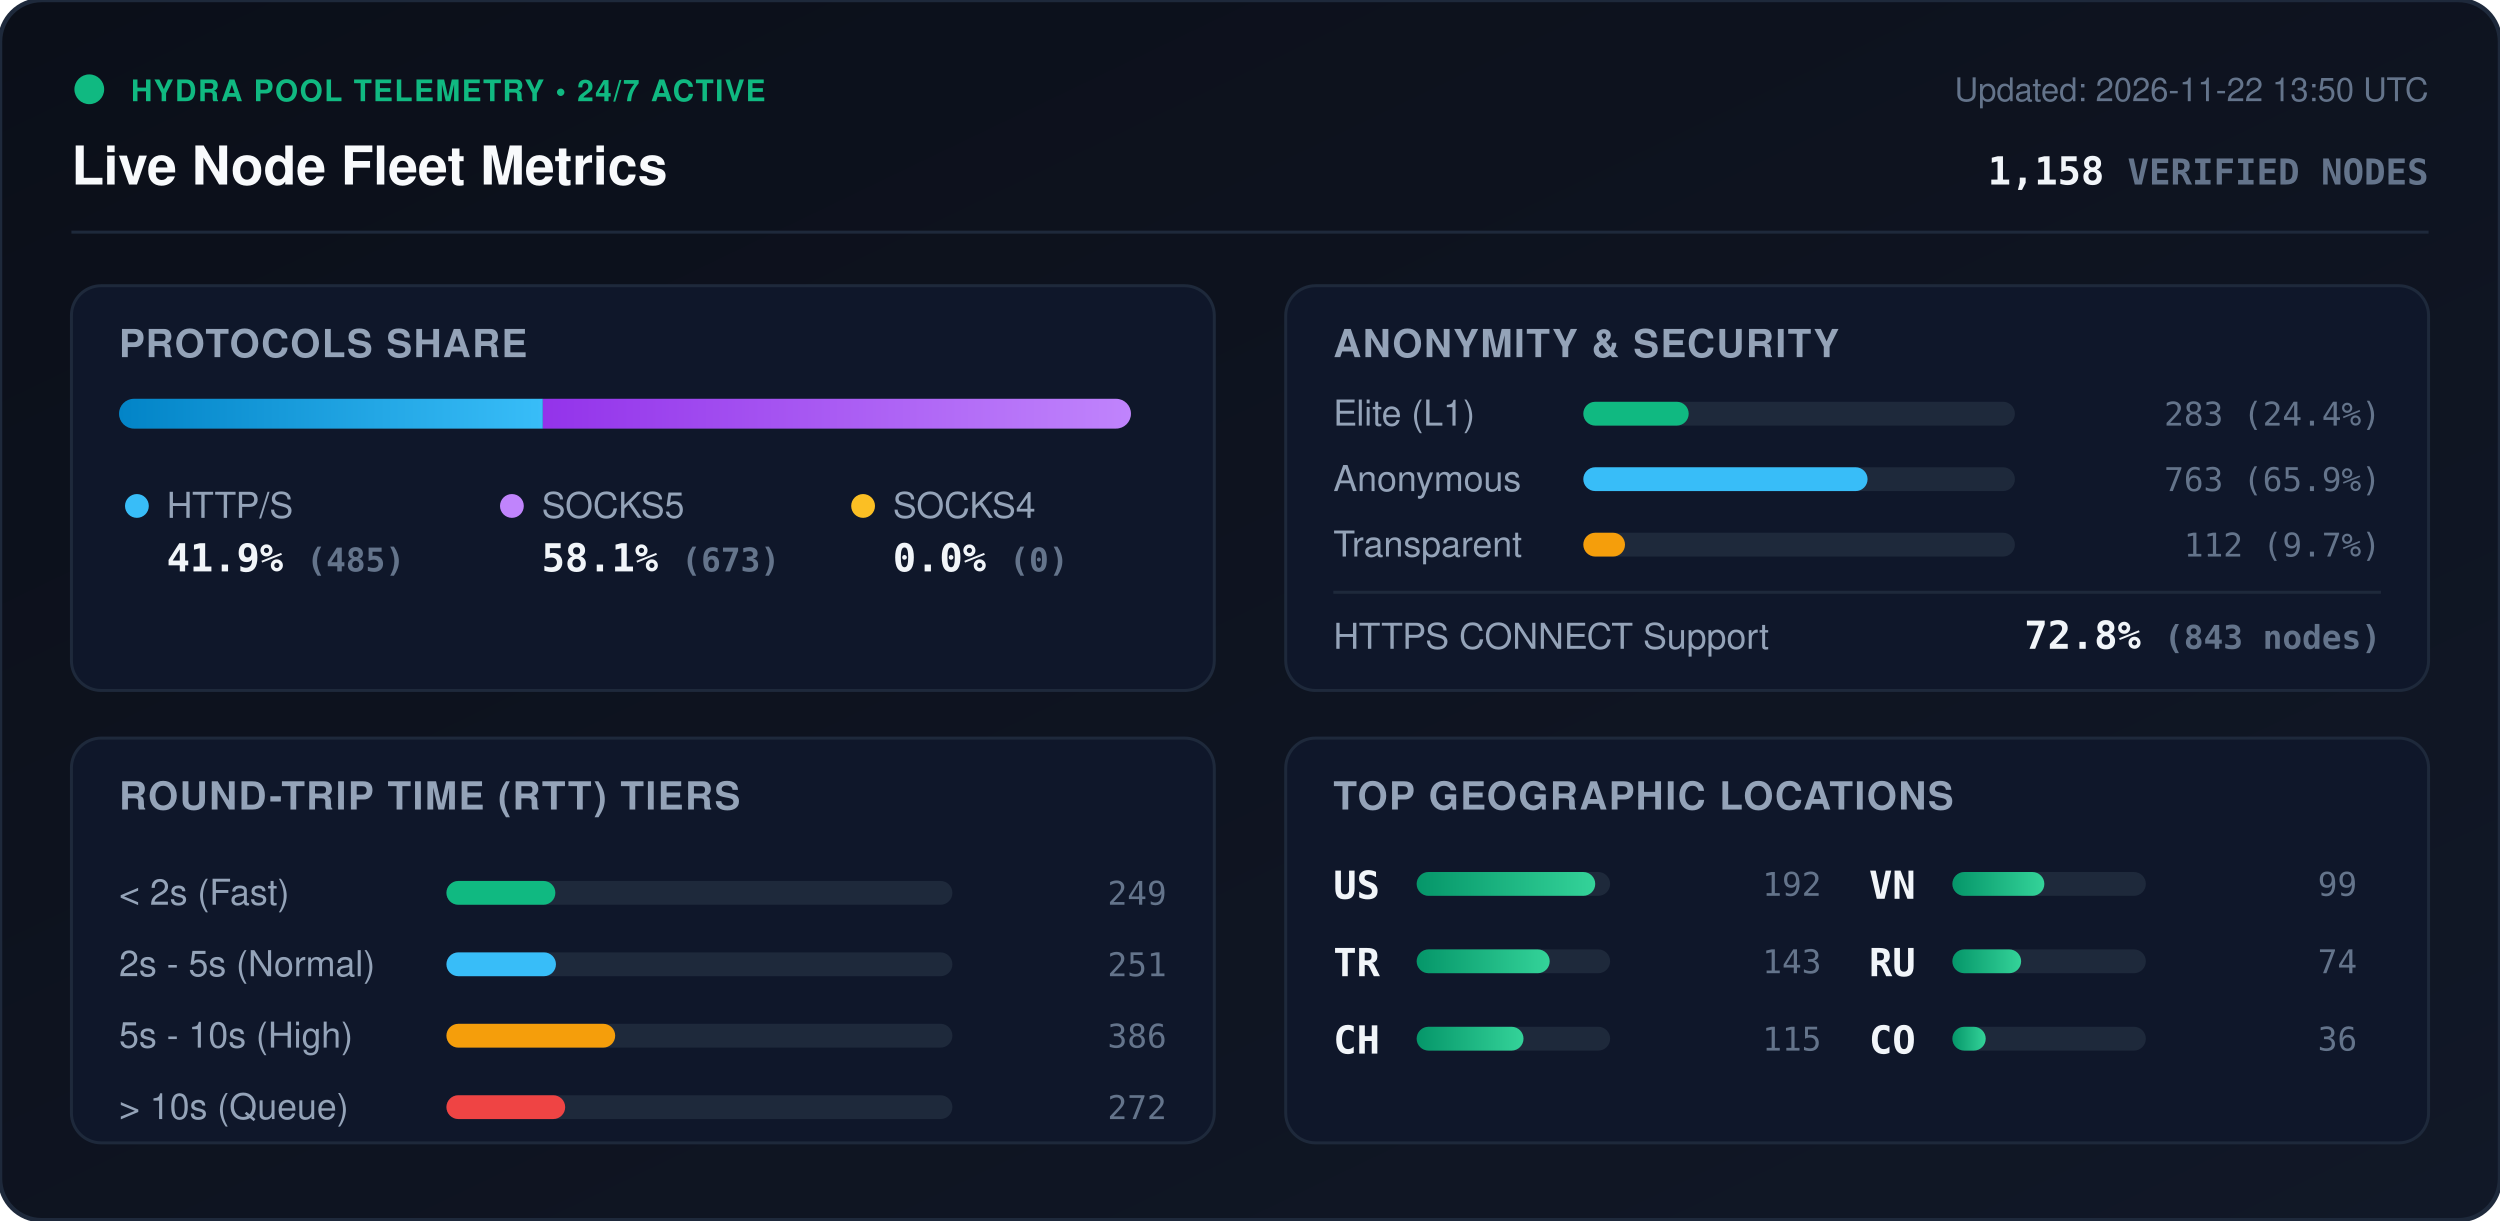
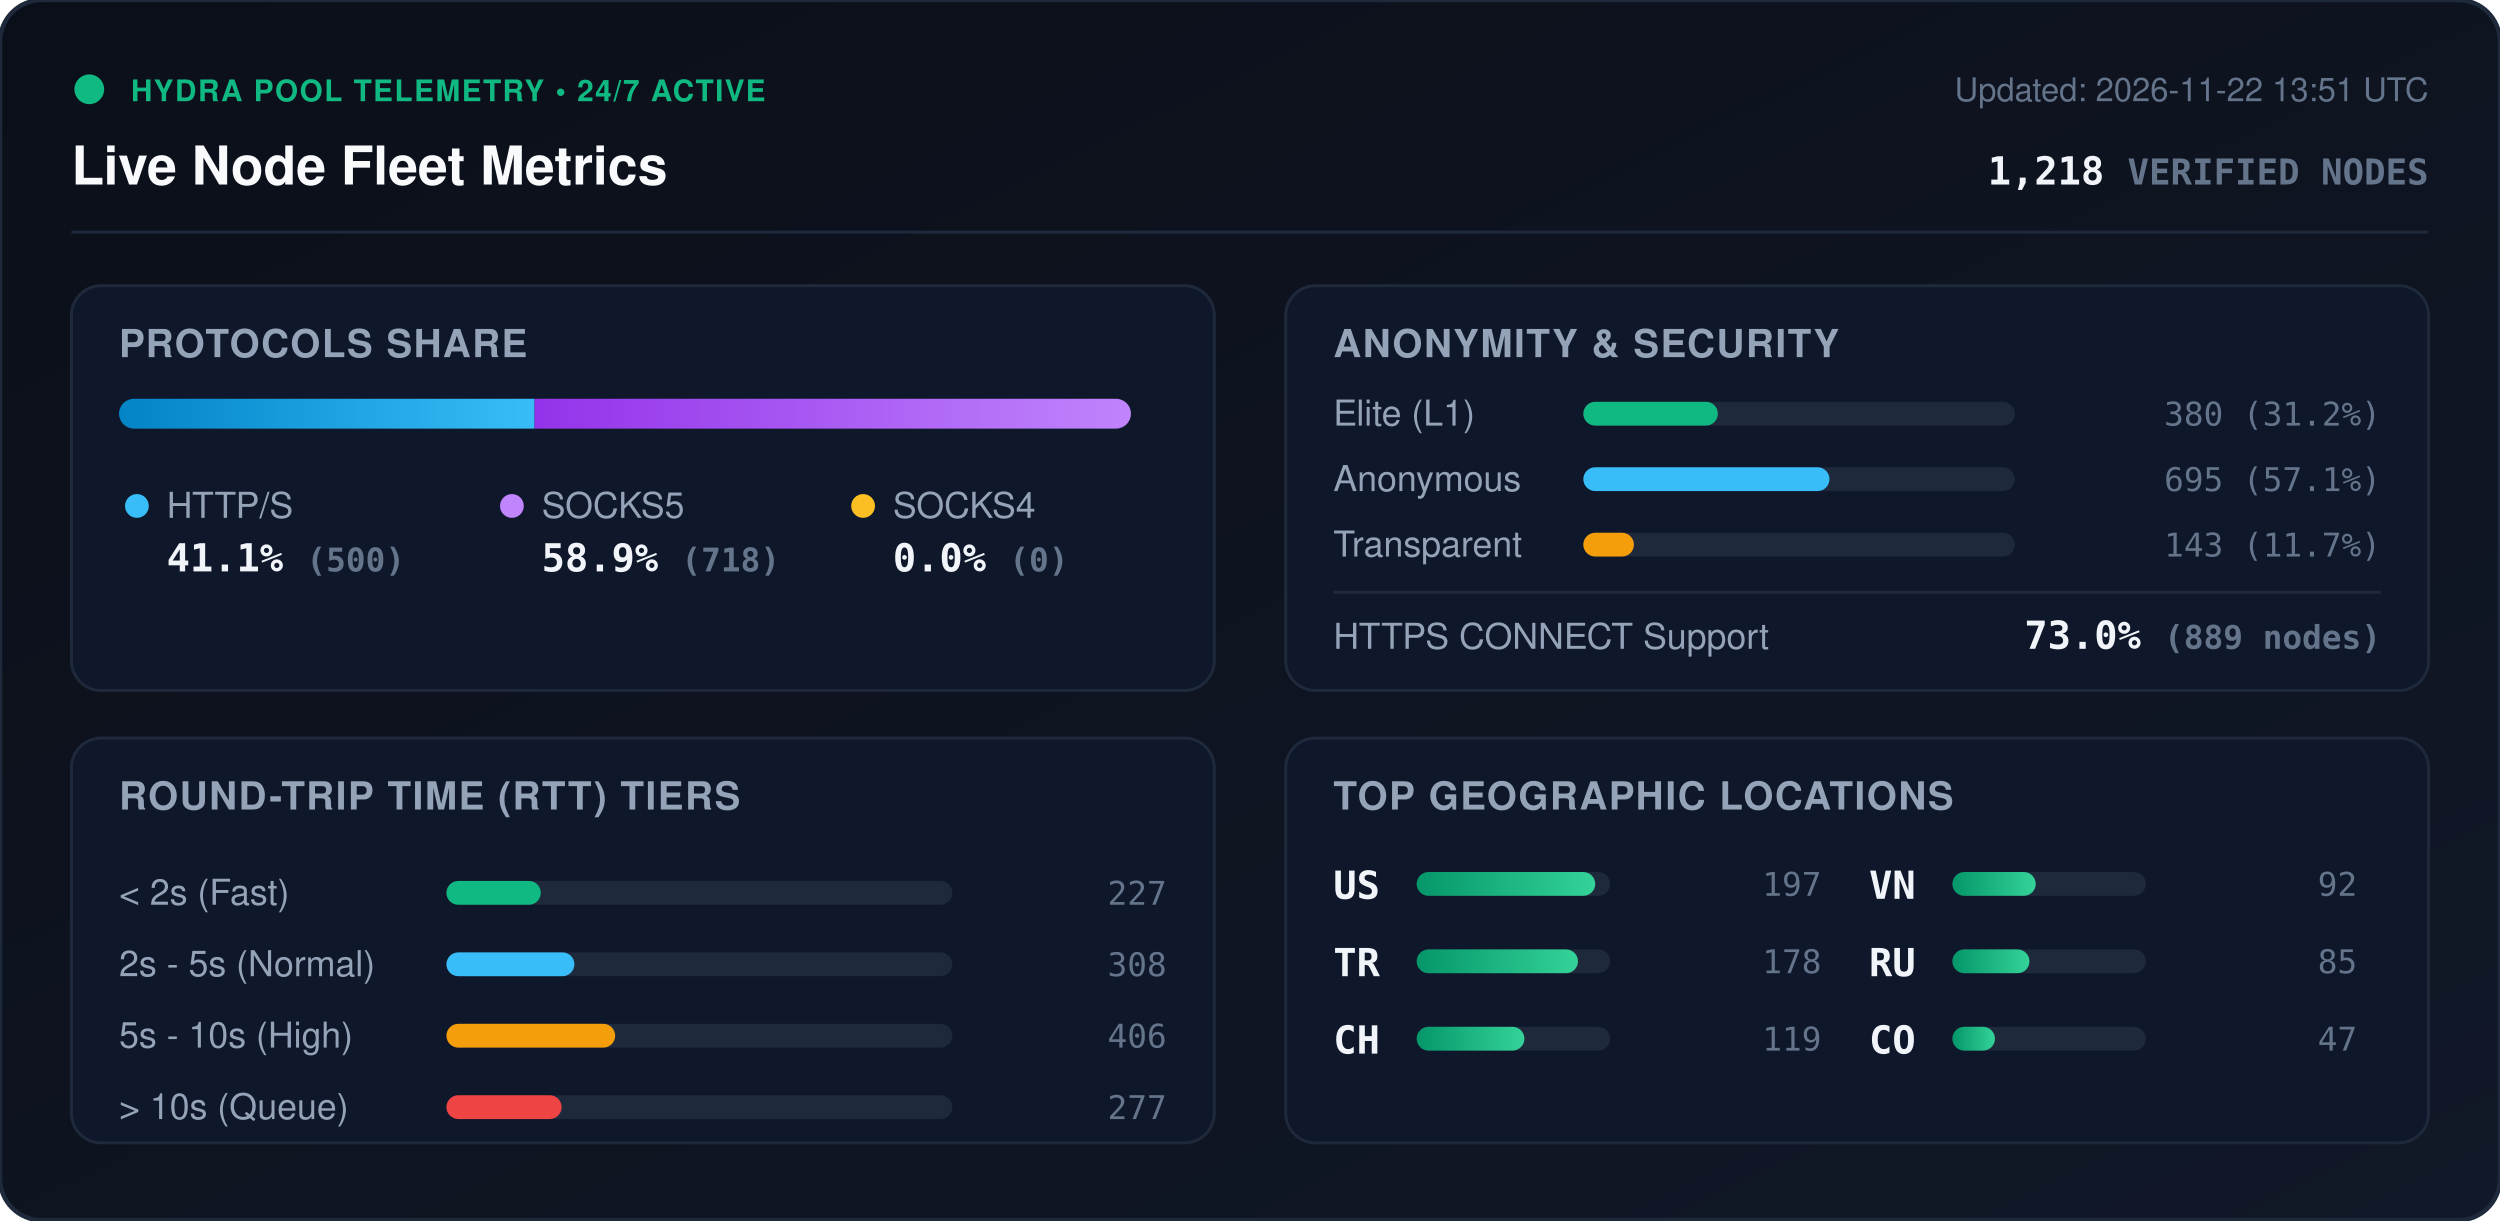
<svg xmlns="http://www.w3.org/2000/svg" viewBox="0 0 840 410" width="840" height="410" style="max-width: 100%; height: auto;">
  <defs>
    <linearGradient id="bg" x1="0%" y1="0%" x2="100%" y2="100%">
      <stop offset="0%" stop-color="#0b0f19" />
      <stop offset="100%" stop-color="#111827" />
    </linearGradient>
    <linearGradient id="bar-http" x1="0%" y1="0%" x2="100%" y2="0%">
      <stop offset="0%" stop-color="#0284c7" />
      <stop offset="100%" stop-color="#38bdf8" />
    </linearGradient>
    <linearGradient id="bar-socks5" x1="0%" y1="0%" x2="100%" y2="0%">
      <stop offset="0%" stop-color="#9333ea" />
      <stop offset="100%" stop-color="#c084fc" />
    </linearGradient>
    <linearGradient id="bar-socks4" x1="0%" y1="0%" x2="100%" y2="0%">
      <stop offset="0%" stop-color="#d97706" />
      <stop offset="100%" stop-color="#fbbf24" />
    </linearGradient>
    <linearGradient id="bar-green" x1="0%" y1="0%" x2="100%" y2="0%">
      <stop offset="0%" stop-color="#059669" />
      <stop offset="100%" stop-color="#34d399" />
    </linearGradient>
    <clipPath id="prog-track-clip">
      <rect width="340.0" height="10" rx="5" />
    </clipPath>
    <style>
      .title { font: 700 18px -apple-system, BlinkMacSystemFont, 'Segoe UI', Helvetica, Arial, sans-serif; fill: #f8fafc; }
      .sub { font: 500 11px -apple-system, BlinkMacSystemFont, 'Segoe UI', Helvetica, Arial, sans-serif; fill: #64748b; }
      .section-hdr { font: 600 13px -apple-system, BlinkMacSystemFont, 'Segoe UI', Helvetica, Arial, sans-serif; fill: #94a3b8; letter-spacing: 0.5px; }
      .metric-val { font: 700 13px -apple-system, BlinkMacSystemFont, 'Segoe UI', Helvetica, Arial, sans-serif; fill: #f1f5f9; }
      .metric-lbl { font: 500 12px -apple-system, BlinkMacSystemFont, 'Segoe UI', Helvetica, Arial, sans-serif; fill: #94a3b8; }
      .badge-txt { font: 700 10px -apple-system, BlinkMacSystemFont, 'Segoe UI', Helvetica, Arial, sans-serif; fill: #10b981; letter-spacing: 0.5px; }
      .mono { font-family: ui-monospace, SFMono-Regular, Menlo, Monaco, Consolas, monospace; }
      .pulse { animation: beacon 2s infinite ease-in-out; }
      @keyframes beacon { 0%, 100% { opacity: 1; } 50% { opacity: 0.35; } }
    </style>
  </defs>
  <rect width="840" height="410" rx="14" fill="url(#bg)" stroke="#1e293b" stroke-width="1.5" />
  <g transform="translate(24, 24)">
    <circle cx="6" cy="6" r="5" fill="#10b981" class="pulse" />
    <text x="20" y="10" class="badge-txt">HYDRA POOL TELEMETRY • 24/7 ACTIVE</text>
    <text x="0" y="38" class="title">Live Node Fleet Metrics</text>
-     <text x="792" y="10" text-anchor="end" class="sub">Updated: 2026-11-22 13:50 UTC</text>
-     <text x="792" y="38" text-anchor="end" class="metric-val mono" fill="#38bdf8">1,158 <tspan font-size="12" fill="#64748b">VERIFIED NODES</tspan>
+     <text x="792" y="10" text-anchor="end" class="sub">Updated: 2026-11-22 13:51 UTC</text>
+     <text x="792" y="38" text-anchor="end" class="metric-val mono" fill="#38bdf8">1,218 <tspan font-size="12" fill="#64748b">VERIFIED NODES</tspan>
    </text>
  </g>
  <line x1="24" y1="78" x2="816" y2="78" stroke="#1e293b" stroke-width="1" />
  <g transform="translate(24, 96)">
    <rect width="384" height="136" rx="10" fill="#0f172a" stroke="#1e293b" />
    <text x="16" y="24" class="section-hdr">PROTOCOLS SHARE</text>
    <g transform="translate(16, 38)">
      <rect width="340.0" height="10" rx="5" fill="#1e293b" />
      <g clip-path="url(#prog-track-clip)">
-         <rect x="0" width="142.4" height="10" fill="url(#bar-http)" />
-         <rect x="142.4" width="197.6" height="10" fill="url(#bar-socks5)" />
+         <rect x="0" width="139.6" height="10" fill="url(#bar-http)" />
+         <rect x="139.6" width="200.4" height="10" fill="url(#bar-socks5)" />
        <rect x="340.0" width="0.0" height="10" fill="url(#bar-socks4)" />
      </g>
    </g>
    <g transform="translate(16, 68)">
      <circle cx="6" cy="6" r="4" fill="#38bdf8" />
      <text x="16" y="10" class="metric-lbl">HTTP/S</text>
-       <text x="16" y="28" class="metric-val mono">41.9% <tspan font-size="11" fill="#64748b">(485)</tspan>
+       <text x="16" y="28" class="metric-val mono">41.1% <tspan font-size="11" fill="#64748b">(500)</tspan>
      </text>
      <circle cx="132" cy="6" r="4" fill="#c084fc" />
      <text x="142" y="10" class="metric-lbl">SOCKS5</text>
-       <text x="142" y="28" class="metric-val mono">58.1% <tspan font-size="11" fill="#64748b">(673)</tspan>
+       <text x="142" y="28" class="metric-val mono">58.9% <tspan font-size="11" fill="#64748b">(718)</tspan>
      </text>
      <circle cx="250" cy="6" r="4" fill="#fbbf24" />
      <text x="260" y="10" class="metric-lbl">SOCKS4</text>
      <text x="260" y="28" class="metric-val mono">0.0% <tspan font-size="11" fill="#64748b">(0)</tspan>
      </text>
    </g>
  </g>
  <g transform="translate(432, 96)">
    <rect width="384" height="136" rx="10" fill="#0f172a" stroke="#1e293b" />
    <text x="16" y="24" class="section-hdr">ANONYMITY &amp; SECURITY</text>
    <text x="16" y="47" class="metric-lbl">Elite (L1)</text>
    <rect x="100" y="39" width="145.0" height="8" rx="4" fill="#1e293b" />
-     <rect x="100" y="39" width="35.4" height="8" rx="4" fill="#10b981" />
-     <text x="368" y="47" text-anchor="end" class="mono sub" fill="#e2e8f0">283 (24.4%)</text>
+     <rect x="100" y="39" width="45.2" height="8" rx="4" fill="#10b981" />
+     <text x="368" y="47" text-anchor="end" class="mono sub" fill="#e2e8f0">380 (31.2%)</text>
    <text x="16" y="69" class="metric-lbl">Anonymous</text>
    <rect x="100" y="61" width="145.0" height="8" rx="4" fill="#1e293b" />
-     <rect x="100" y="61" width="95.5" height="8" rx="4" fill="#38bdf8" />
-     <text x="368" y="69" text-anchor="end" class="mono sub" fill="#e2e8f0">763 (65.9%)</text>
+     <rect x="100" y="61" width="82.7" height="8" rx="4" fill="#38bdf8" />
+     <text x="368" y="69" text-anchor="end" class="mono sub" fill="#e2e8f0">695 (57.1%)</text>
    <text x="16" y="91" class="metric-lbl">Transparent</text>
    <rect x="100" y="83" width="145.0" height="8" rx="4" fill="#1e293b" />
-     <rect x="100" y="83" width="14.0" height="8" rx="4" fill="#f59e0b" />
-     <text x="368" y="91" text-anchor="end" class="mono sub" fill="#e2e8f0">112 (9.7%)</text>
+     <rect x="100" y="83" width="17.0" height="8" rx="4" fill="#f59e0b" />
+     <text x="368" y="91" text-anchor="end" class="mono sub" fill="#e2e8f0">143 (11.7%)</text>
    <line x1="16" y1="103" x2="368" y2="103" stroke="#1e293b" stroke-width="1" />
    <text x="16" y="122" class="metric-lbl">HTTPS CONNECT Support</text>
-     <text x="368" y="122" text-anchor="end" class="metric-val mono" fill="#34d399">72.8% <tspan font-size="11" fill="#64748b">(843 nodes)</tspan>
+     <text x="368" y="122" text-anchor="end" class="metric-val mono" fill="#34d399">73.0% <tspan font-size="11" fill="#64748b">(889 nodes)</tspan>
    </text>
  </g>
  <g transform="translate(24, 248)">
    <rect width="384" height="136" rx="10" fill="#0f172a" stroke="#1e293b" />
    <text x="16" y="24" class="section-hdr">ROUND-TRIP TIME (RTT) TIERS</text>
    <g transform="translate(16, 42)">
      <text x="0" y="14" class="metric-lbl">&lt; 2s (Fast)</text>
      <rect x="110" y="6" width="170" height="8" rx="4" fill="#1e293b" />
-       <rect x="110" y="6" width="36.6" height="8" rx="4" fill="#10b981" />
-       <text x="352" y="14" text-anchor="end" class="mono sub">249</text>
+       <rect x="110" y="6" width="31.7" height="8" rx="4" fill="#10b981" />
+       <text x="352" y="14" text-anchor="end" class="mono sub">227</text>
      <text x="0" y="38" class="metric-lbl">2s - 5s (Normal)</text>
      <rect x="110" y="30" width="170" height="8" rx="4" fill="#1e293b" />
-       <rect x="110" y="30" width="36.8" height="8" rx="4" fill="#38bdf8" />
-       <text x="352" y="38" text-anchor="end" class="mono sub">251</text>
+       <rect x="110" y="30" width="43.0" height="8" rx="4" fill="#38bdf8" />
+       <text x="352" y="38" text-anchor="end" class="mono sub">308</text>
      <text x="0" y="62" class="metric-lbl">5s - 10s (High)</text>
      <rect x="110" y="54" width="170" height="8" rx="4" fill="#1e293b" />
      <rect x="110" y="54" width="56.7" height="8" rx="4" fill="#f59e0b" />
-       <text x="352" y="62" text-anchor="end" class="mono sub">386</text>
+       <text x="352" y="62" text-anchor="end" class="mono sub">406</text>
      <text x="0" y="86" class="metric-lbl">&gt; 10s (Queue)</text>
      <rect x="110" y="78" width="170" height="8" rx="4" fill="#1e293b" />
-       <rect x="110" y="78" width="39.9" height="8" rx="4" fill="#ef4444" />
-       <text x="352" y="86" text-anchor="end" class="mono sub">272</text>
+       <rect x="110" y="78" width="38.7" height="8" rx="4" fill="#ef4444" />
+       <text x="352" y="86" text-anchor="end" class="mono sub">277</text>
    </g>
  </g>
  <g transform="translate(432, 248)">
    <rect width="384" height="136" rx="10" fill="#0f172a" stroke="#1e293b" />
    <text x="16" y="24" class="section-hdr">TOP GEOGRAPHIC LOCATIONS</text>
    <g transform="translate(16, 42)">
      <g transform="translate(0, 0)">
        <text x="0" y="12" class="mono metric-val" font-size="12">US</text>
        <rect x="28" y="3" width="65" height="8" rx="4" fill="#1e293b" />
        <rect x="28" y="3" width="60.0" height="8" rx="4" fill="url(#bar-green)" />
-         <text x="164" y="11" text-anchor="end" class="mono sub">192</text>
+         <text x="164" y="11" text-anchor="end" class="mono sub">197</text>
      </g>
      <g transform="translate(0, 26)">
        <text x="0" y="12" class="mono metric-val" font-size="12">TR</text>
        <rect x="28" y="3" width="65" height="8" rx="4" fill="#1e293b" />
-         <rect x="28" y="3" width="44.7" height="8" rx="4" fill="url(#bar-green)" />
-         <text x="164" y="11" text-anchor="end" class="mono sub">143</text>
+         <rect x="28" y="3" width="54.2" height="8" rx="4" fill="url(#bar-green)" />
+         <text x="164" y="11" text-anchor="end" class="mono sub">178</text>
      </g>
      <g transform="translate(0, 52)">
        <text x="0" y="12" class="mono metric-val" font-size="12">CH</text>
        <rect x="28" y="3" width="65" height="8" rx="4" fill="#1e293b" />
-         <rect x="28" y="3" width="35.9" height="8" rx="4" fill="url(#bar-green)" />
-         <text x="164" y="11" text-anchor="end" class="mono sub">115</text>
+         <rect x="28" y="3" width="36.2" height="8" rx="4" fill="url(#bar-green)" />
+         <text x="164" y="11" text-anchor="end" class="mono sub">119</text>
      </g>
      <g transform="translate(180, 0)">
        <text x="0" y="12" class="mono metric-val" font-size="12">VN</text>
        <rect x="28" y="3" width="65" height="8" rx="4" fill="#1e293b" />
-         <rect x="28" y="3" width="30.9" height="8" rx="4" fill="url(#bar-green)" />
-         <text x="164" y="11" text-anchor="end" class="mono sub">99</text>
+         <rect x="28" y="3" width="28.0" height="8" rx="4" fill="url(#bar-green)" />
+         <text x="164" y="11" text-anchor="end" class="mono sub">92</text>
      </g>
      <g transform="translate(180, 26)">
        <text x="0" y="12" class="mono metric-val" font-size="12">RU</text>
        <rect x="28" y="3" width="65" height="8" rx="4" fill="#1e293b" />
-         <rect x="28" y="3" width="23.1" height="8" rx="4" fill="url(#bar-green)" />
-         <text x="164" y="11" text-anchor="end" class="mono sub">74</text>
+         <rect x="28" y="3" width="25.9" height="8" rx="4" fill="url(#bar-green)" />
+         <text x="164" y="11" text-anchor="end" class="mono sub">85</text>
      </g>
      <g transform="translate(180, 52)">
        <text x="0" y="12" class="mono metric-val" font-size="12">CO</text>
        <rect x="28" y="3" width="65" height="8" rx="4" fill="#1e293b" />
-         <rect x="28" y="3" width="11.2" height="8" rx="4" fill="url(#bar-green)" />
-         <text x="164" y="11" text-anchor="end" class="mono sub">36</text>
+         <rect x="28" y="3" width="14.3" height="8" rx="4" fill="url(#bar-green)" />
+         <text x="164" y="11" text-anchor="end" class="mono sub">47</text>
      </g>
    </g>
  </g>
</svg>
